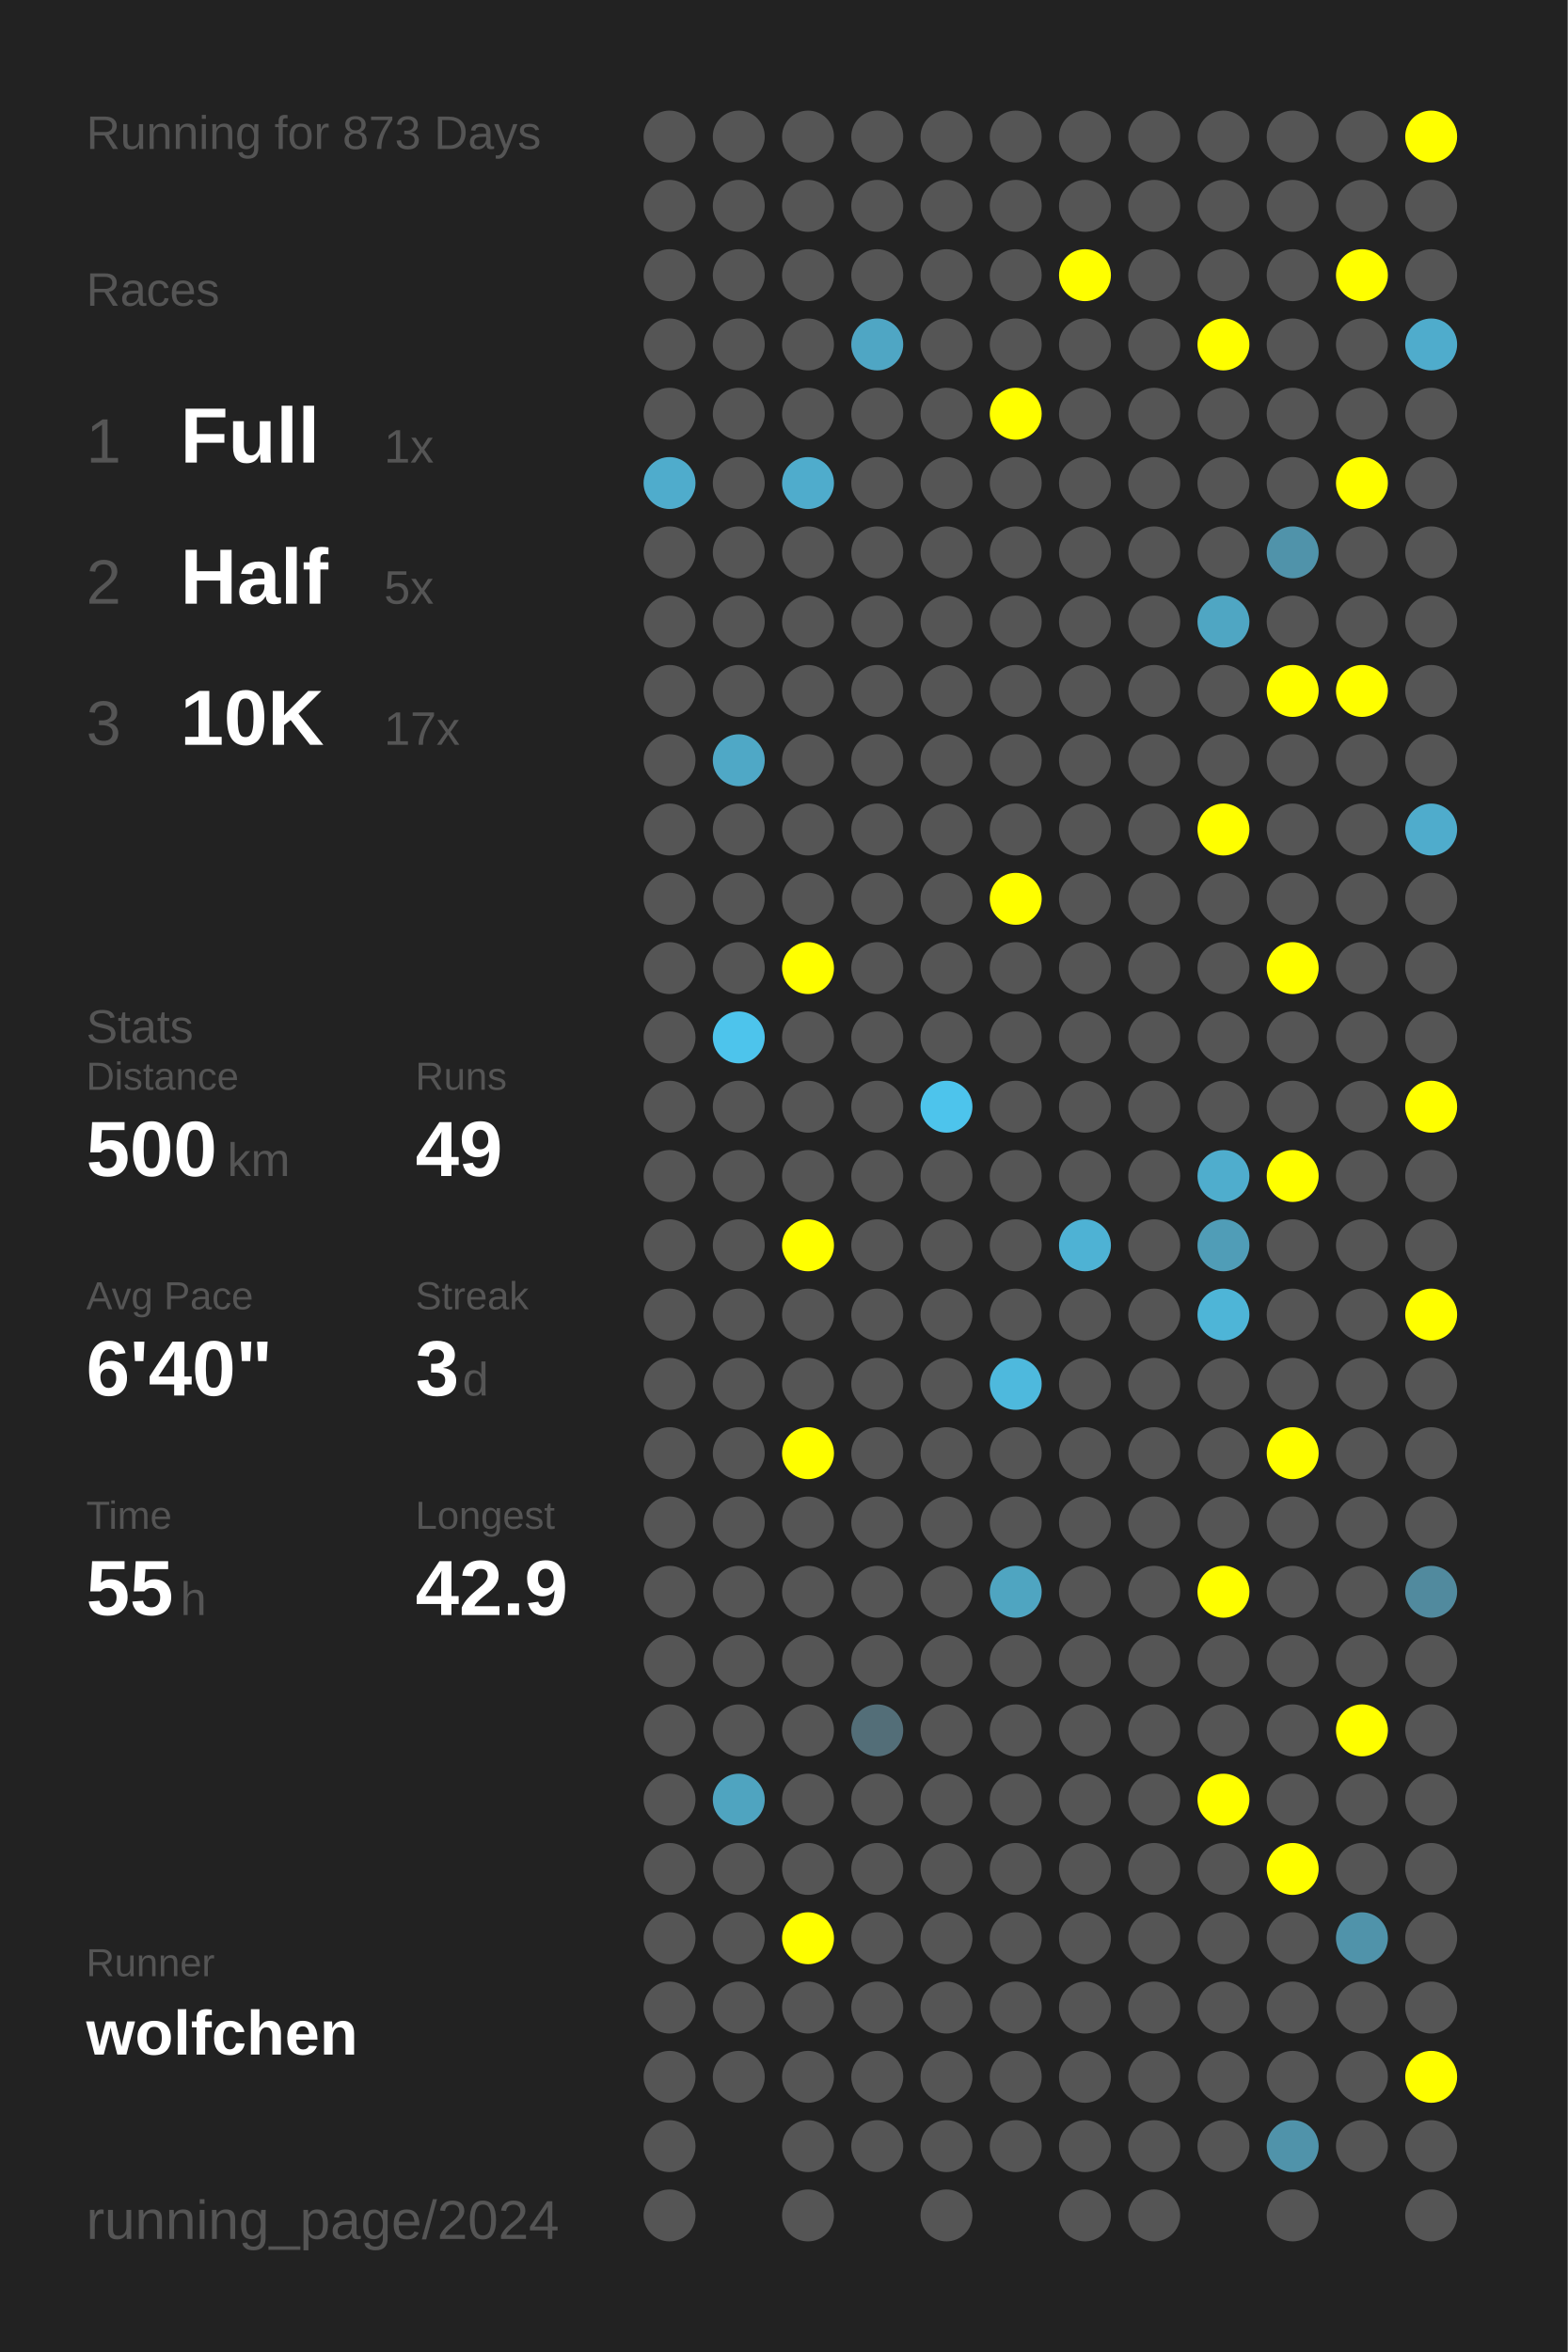
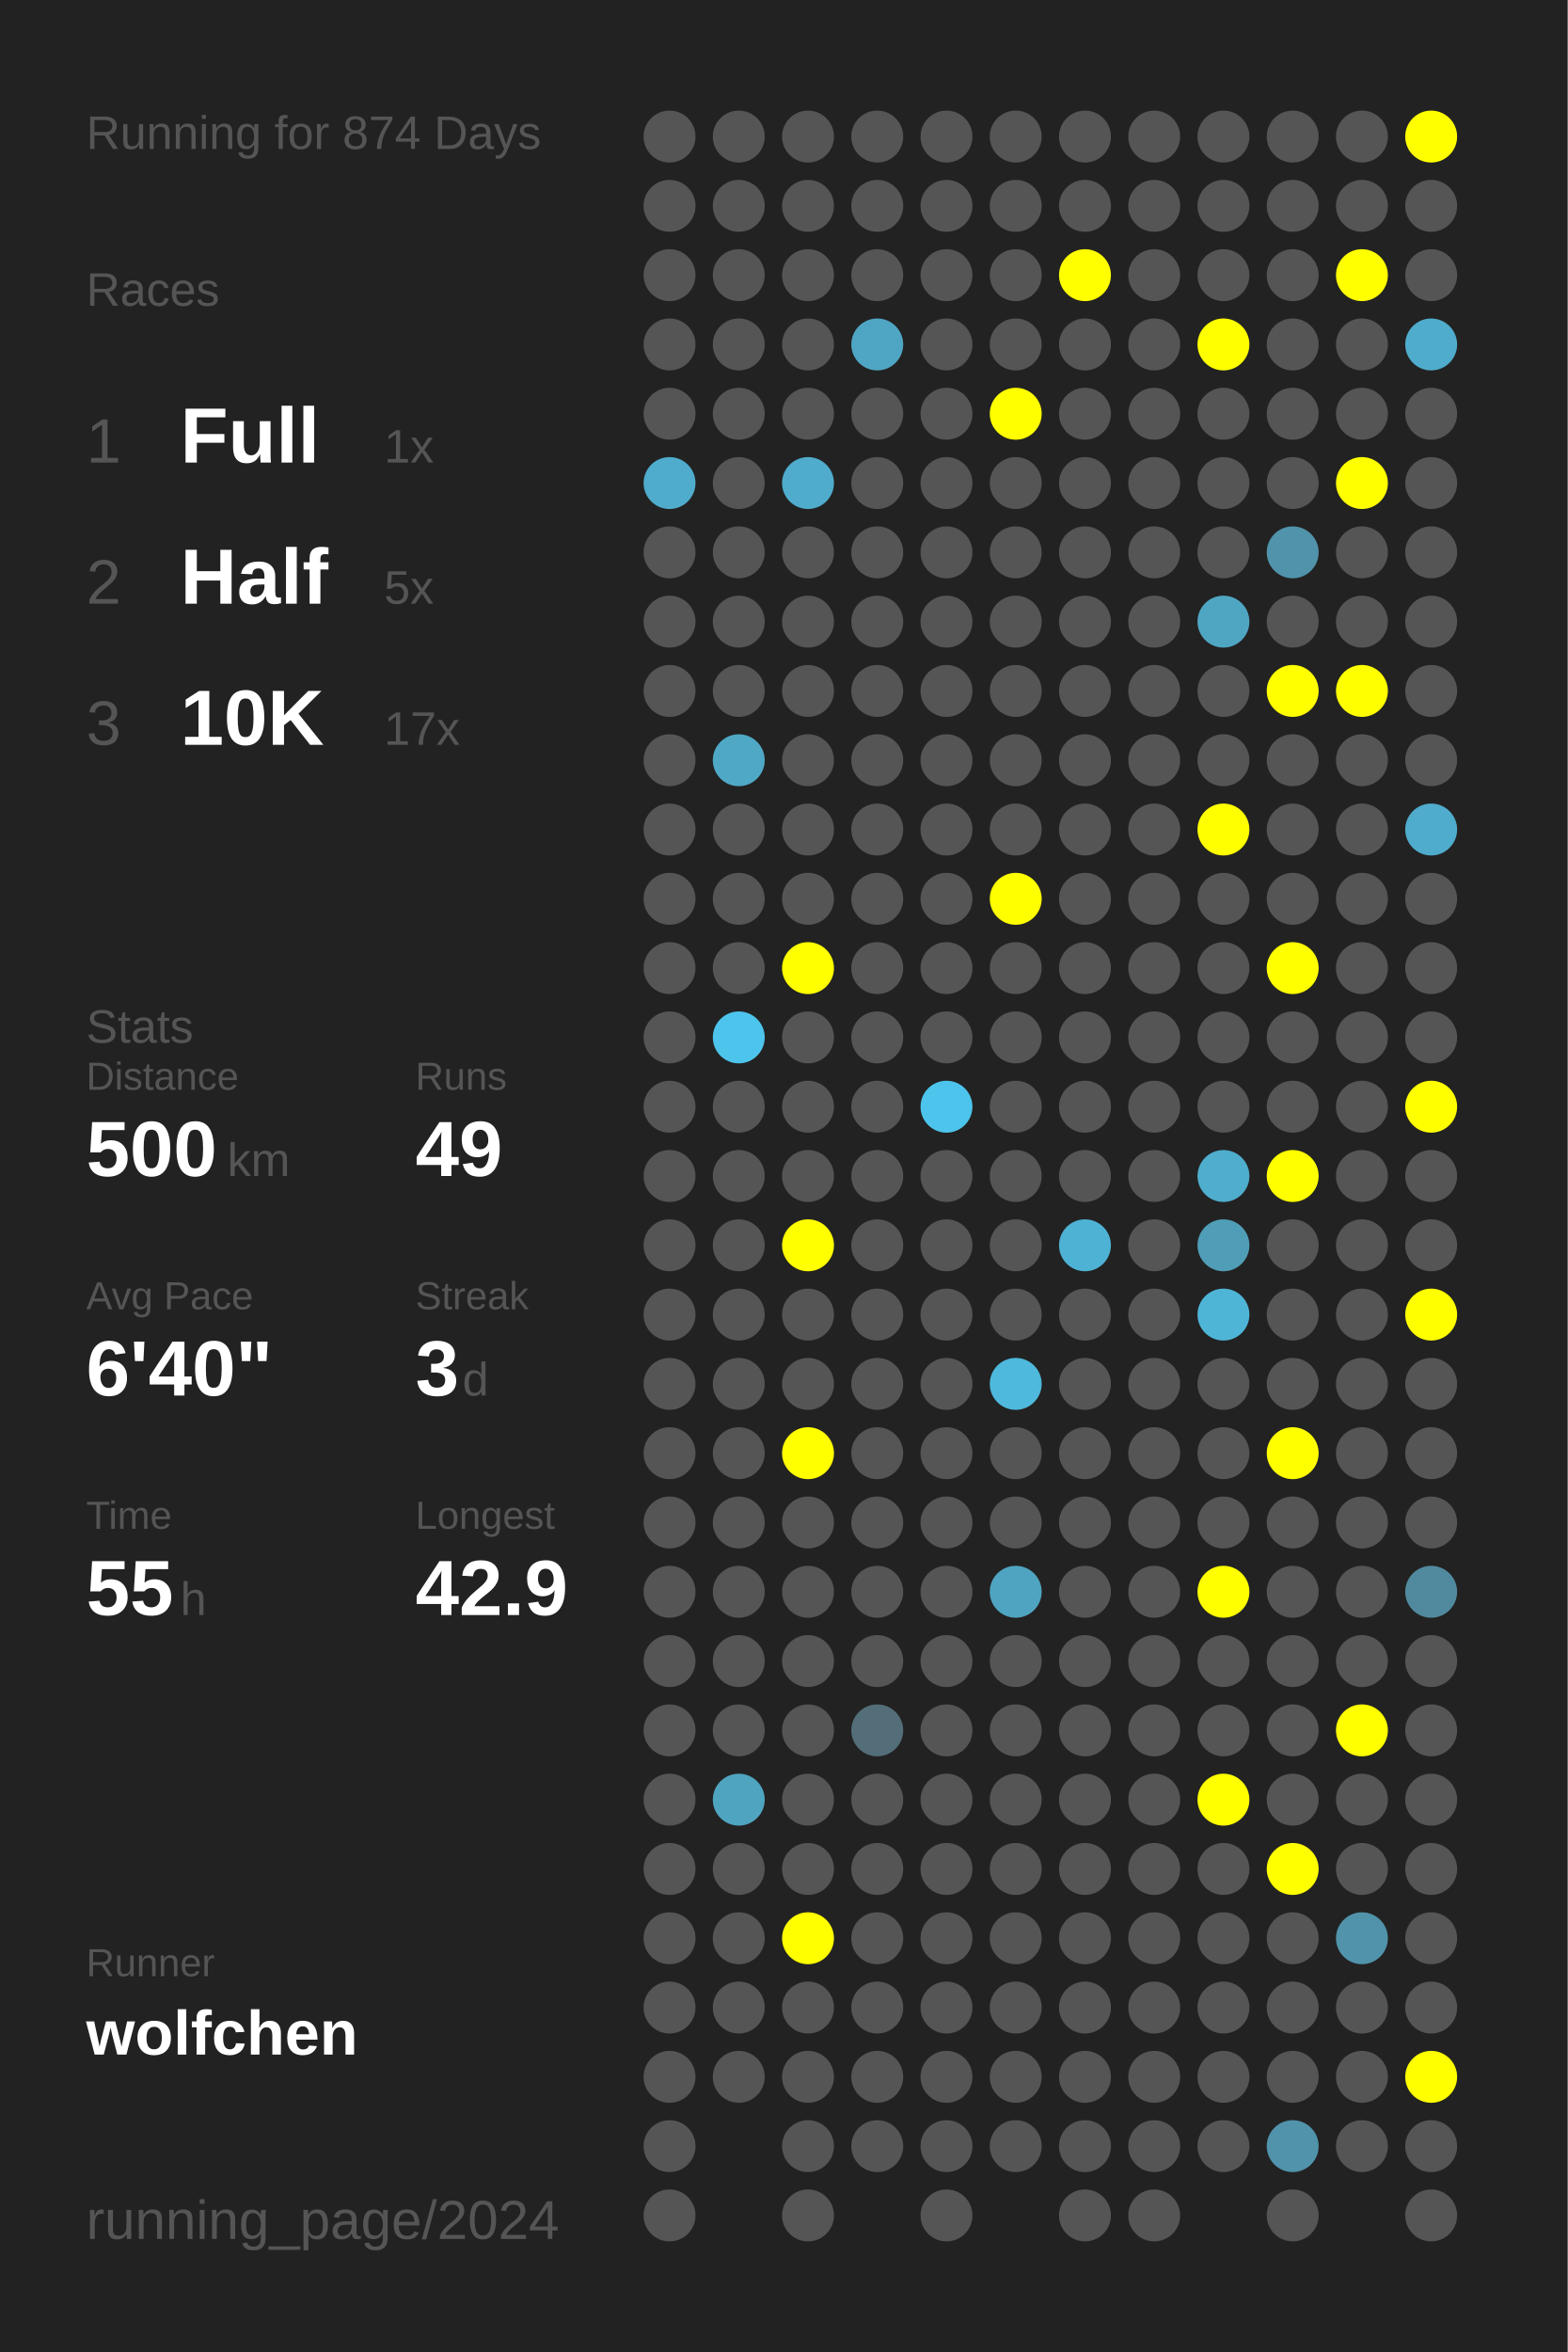
<svg xmlns="http://www.w3.org/2000/svg" baseProfile="full" height="300mm" version="1.1" viewBox="0,0,200,300" width="200mm">
  <defs />
  <rect fill="#222222" height="300" width="200" x="0" y="0" />
-   <text fill="#555555" style="font-size:6px; font-family:Arial;" x="11" y="19">Running for 873 Days</text>
+   <text fill="#555555" style="font-size:6px; font-family:Arial;" x="11" y="19">Running for 874 Days</text>
  <text fill="#555555" style="font-size:6px; font-family:Arial;" x="11" y="39">Races</text>
  <text fill="#555555" style="font-size:8px; font-family:Arial;" x="11" y="59">1</text>
  <text fill="#FFFFFF" style="font-size:10px; font-family:Arial; font-weight:bold;" x="23" y="59">Full</text>
  <text fill="#555555" style="font-size:6px; font-family:Arial;" x="49" y="59">1x</text>
  <text fill="#555555" style="font-size:8px; font-family:Arial;" x="11" y="77">2</text>
  <text fill="#FFFFFF" style="font-size:10px; font-family:Arial; font-weight:bold;" x="23" y="77">Half</text>
  <text fill="#555555" style="font-size:6px; font-family:Arial;" x="49" y="77">5x</text>
  <text fill="#555555" style="font-size:8px; font-family:Arial;" x="11" y="95">3</text>
  <text fill="#FFFFFF" style="font-size:10px; font-family:Arial; font-weight:bold;" x="23" y="95">10K</text>
  <text fill="#555555" style="font-size:6px; font-family:Arial;" x="49" y="95">17x</text>
  <text fill="#555555" style="font-size:6px; font-family:Arial;" x="11" y="133">Stats</text>
  <text fill="#555555" style="font-size:5px; font-family:Arial;" x="11" y="139">Distance</text>
  <text fill="#FFFFFF" style="font-size:10px; font-family:Arial; font-weight:bold;" x="11" y="150">500</text>
  <text fill="#555555" style="font-size:6px; font-family:Arial;" x="29" y="150">km</text>
  <text fill="#555555" style="font-size:5px; font-family:Arial;" x="53" y="139">Runs</text>
  <text fill="#FFFFFF" style="font-size:10px; font-family:Arial; font-weight:bold;" x="53" y="150">49</text>
  <text fill="#555555" style="font-size:5px; font-family:Arial;" x="11" y="167">Avg Pace</text>
  <text fill="#FFFFFF" style="font-size:10px; font-family:Arial; font-weight:bold;" x="11" y="178">6'40"</text>
  <text fill="#555555" style="font-size:5px; font-family:Arial;" x="53" y="167">Streak</text>
  <text fill="#FFFFFF" style="font-size:10px; font-family:Arial; font-weight:bold;" x="53" y="178">3</text>
  <text fill="#555555" style="font-size:6px; font-family:Arial;" x="59" y="178">d</text>
  <text fill="#555555" style="font-size:5px; font-family:Arial;" x="11" y="195">Time</text>
  <text fill="#FFFFFF" style="font-size:10px; font-family:Arial; font-weight:bold;" x="11" y="206">55</text>
  <text fill="#555555" style="font-size:6px; font-family:Arial;" x="23" y="206">h</text>
  <text fill="#555555" style="font-size:5px; font-family:Arial;" x="53" y="195">Longest</text>
  <text fill="#FFFFFF" style="font-size:10px; font-family:Arial; font-weight:bold;" x="53" y="206">42.9</text>
  <text fill="#555555" style="font-size:5px; font-family:Arial;" x="11" y="252.065">Runner</text>
  <text fill="#FFFFFF" style="font-size:8px; font-family:Arial; font-weight:bold;" x="11" y="262.065">wolfchen</text>
  <text fill="#555555" style="font-size:7px; font-family:Arial;" x="11" y="285.581">running_page/2024</text>
  <circle cx="85.417" cy="17.419" fill="#555555" r="3.312" />
  <circle cx="85.417" cy="26.258" fill="#555555" r="3.312" />
  <circle cx="85.417" cy="35.097" fill="#555555" r="3.312" />
  <circle cx="85.417" cy="43.935" fill="#555555" r="3.312" />
  <circle cx="85.417" cy="52.774" fill="#555555" r="3.312" />
  <circle cx="85.417" cy="61.613" fill="#4faccc" r="3.312" />
  <circle cx="85.417" cy="70.452" fill="#555555" r="3.312" />
  <circle cx="85.417" cy="79.29" fill="#555555" r="3.312" />
  <circle cx="85.417" cy="88.129" fill="#555555" r="3.312" />
  <circle cx="85.417" cy="96.968" fill="#555555" r="3.312" />
  <circle cx="85.417" cy="105.806" fill="#555555" r="3.312" />
  <circle cx="85.417" cy="114.645" fill="#555555" r="3.312" />
  <circle cx="85.417" cy="123.484" fill="#555555" r="3.312" />
  <circle cx="85.417" cy="132.323" fill="#555555" r="3.312" />
  <circle cx="85.417" cy="141.161" fill="#555555" r="3.312" />
  <circle cx="85.417" cy="150" fill="#555555" r="3.312" />
  <circle cx="85.417" cy="158.839" fill="#555555" r="3.312" />
  <circle cx="85.417" cy="167.677" fill="#555555" r="3.312" />
  <circle cx="85.417" cy="176.516" fill="#555555" r="3.312" />
  <circle cx="85.417" cy="185.355" fill="#555555" r="3.312" />
  <circle cx="85.417" cy="194.194" fill="#555555" r="3.312" />
  <circle cx="85.417" cy="203.032" fill="#555555" r="3.312" />
  <circle cx="85.417" cy="211.871" fill="#555555" r="3.312" />
  <circle cx="85.417" cy="220.71" fill="#555555" r="3.312" />
  <circle cx="85.417" cy="229.548" fill="#555555" r="3.312" />
  <circle cx="85.417" cy="238.387" fill="#555555" r="3.312" />
  <circle cx="85.417" cy="247.226" fill="#555555" r="3.312" />
  <circle cx="85.417" cy="256.065" fill="#555555" r="3.312" />
  <circle cx="85.417" cy="264.903" fill="#555555" r="3.312" />
  <circle cx="85.417" cy="273.742" fill="#555555" r="3.312" />
  <circle cx="85.417" cy="282.581" fill="#555555" r="3.312" />
  <circle cx="94.25" cy="17.419" fill="#555555" r="3.312" />
  <circle cx="94.25" cy="26.258" fill="#555555" r="3.312" />
  <circle cx="94.25" cy="35.097" fill="#555555" r="3.312" />
  <circle cx="94.25" cy="43.935" fill="#555555" r="3.312" />
  <circle cx="94.25" cy="52.774" fill="#555555" r="3.312" />
  <circle cx="94.25" cy="61.613" fill="#555555" r="3.312" />
  <circle cx="94.25" cy="70.452" fill="#555555" r="3.312" />
  <circle cx="94.25" cy="79.29" fill="#555555" r="3.312" />
  <circle cx="94.25" cy="88.129" fill="#555555" r="3.312" />
  <circle cx="94.25" cy="96.968" fill="#4fa8c6" r="3.312" />
  <circle cx="94.25" cy="105.806" fill="#555555" r="3.312" />
  <circle cx="94.25" cy="114.645" fill="#555555" r="3.312" />
  <circle cx="94.25" cy="123.484" fill="#555555" r="3.312" />
  <circle cx="94.25" cy="132.323" fill="#4dc4ec" r="3.312" />
  <circle cx="94.25" cy="141.161" fill="#555555" r="3.312" />
  <circle cx="94.25" cy="150" fill="#555555" r="3.312" />
  <circle cx="94.25" cy="158.839" fill="#555555" r="3.312" />
  <circle cx="94.25" cy="167.677" fill="#555555" r="3.312" />
  <circle cx="94.25" cy="176.516" fill="#555555" r="3.312" />
  <circle cx="94.25" cy="185.355" fill="#555555" r="3.312" />
  <circle cx="94.25" cy="194.194" fill="#555555" r="3.312" />
  <circle cx="94.25" cy="203.032" fill="#555555" r="3.312" />
  <circle cx="94.25" cy="211.871" fill="#555555" r="3.312" />
  <circle cx="94.25" cy="220.71" fill="#555555" r="3.312" />
  <circle cx="94.25" cy="229.548" fill="#4fa4c0" r="3.312" />
  <circle cx="94.25" cy="238.387" fill="#555555" r="3.312" />
  <circle cx="94.25" cy="247.226" fill="#555555" r="3.312" />
  <circle cx="94.25" cy="256.065" fill="#555555" r="3.312" />
  <circle cx="94.25" cy="264.903" fill="#555555" r="3.312" />
  <circle cx="103.083" cy="17.419" fill="#555555" r="3.312" />
  <circle cx="103.083" cy="26.258" fill="#555555" r="3.312" />
  <circle cx="103.083" cy="35.097" fill="#555555" r="3.312" />
  <circle cx="103.083" cy="43.935" fill="#555555" r="3.312" />
  <circle cx="103.083" cy="52.774" fill="#555555" r="3.312" />
  <circle cx="103.083" cy="61.613" fill="#4faccc" r="3.312" />
  <circle cx="103.083" cy="70.452" fill="#555555" r="3.312" />
  <circle cx="103.083" cy="79.29" fill="#555555" r="3.312" />
  <circle cx="103.083" cy="88.129" fill="#555555" r="3.312" />
  <circle cx="103.083" cy="96.968" fill="#555555" r="3.312" />
  <circle cx="103.083" cy="105.806" fill="#555555" r="3.312" />
  <circle cx="103.083" cy="114.645" fill="#555555" r="3.312" />
  <circle cx="103.083" cy="123.484" fill="#FFFF00" r="3.312" />
  <circle cx="103.083" cy="132.323" fill="#555555" r="3.312" />
  <circle cx="103.083" cy="141.161" fill="#555555" r="3.312" />
  <circle cx="103.083" cy="150" fill="#555555" r="3.312" />
  <circle cx="103.083" cy="158.839" fill="#FFFF00" r="3.312" />
  <circle cx="103.083" cy="167.677" fill="#555555" r="3.312" />
  <circle cx="103.083" cy="176.516" fill="#555555" r="3.312" />
  <circle cx="103.083" cy="185.355" fill="#FFFF00" r="3.312" />
  <circle cx="103.083" cy="194.194" fill="#555555" r="3.312" />
  <circle cx="103.083" cy="203.032" fill="#555555" r="3.312" />
  <circle cx="103.083" cy="211.871" fill="#555555" r="3.312" />
  <circle cx="103.083" cy="220.71" fill="#555555" r="3.312" />
  <circle cx="103.083" cy="229.548" fill="#555555" r="3.312" />
  <circle cx="103.083" cy="238.387" fill="#555555" r="3.312" />
  <circle cx="103.083" cy="247.226" fill="#FFFF00" r="3.312" />
  <circle cx="103.083" cy="256.065" fill="#555555" r="3.312" />
  <circle cx="103.083" cy="264.903" fill="#555555" r="3.312" />
  <circle cx="103.083" cy="273.742" fill="#555555" r="3.312" />
  <circle cx="103.083" cy="282.581" fill="#555555" r="3.312" />
  <circle cx="111.917" cy="17.419" fill="#555555" r="3.312" />
  <circle cx="111.917" cy="26.258" fill="#555555" r="3.312" />
  <circle cx="111.917" cy="35.097" fill="#555555" r="3.312" />
  <circle cx="111.917" cy="43.935" fill="#4fa6c4" r="3.312" />
  <circle cx="111.917" cy="52.774" fill="#555555" r="3.312" />
  <circle cx="111.917" cy="61.613" fill="#555555" r="3.312" />
  <circle cx="111.917" cy="70.452" fill="#555555" r="3.312" />
  <circle cx="111.917" cy="79.29" fill="#555555" r="3.312" />
  <circle cx="111.917" cy="88.129" fill="#555555" r="3.312" />
  <circle cx="111.917" cy="96.968" fill="#555555" r="3.312" />
  <circle cx="111.917" cy="105.806" fill="#555555" r="3.312" />
  <circle cx="111.917" cy="114.645" fill="#555555" r="3.312" />
  <circle cx="111.917" cy="123.484" fill="#555555" r="3.312" />
  <circle cx="111.917" cy="132.323" fill="#555555" r="3.312" />
  <circle cx="111.917" cy="141.161" fill="#555555" r="3.312" />
  <circle cx="111.917" cy="150" fill="#555555" r="3.312" />
  <circle cx="111.917" cy="158.839" fill="#555555" r="3.312" />
  <circle cx="111.917" cy="167.677" fill="#555555" r="3.312" />
  <circle cx="111.917" cy="176.516" fill="#555555" r="3.312" />
  <circle cx="111.917" cy="185.355" fill="#555555" r="3.312" />
  <circle cx="111.917" cy="194.194" fill="#555555" r="3.312" />
  <circle cx="111.917" cy="203.032" fill="#555555" r="3.312" />
  <circle cx="111.917" cy="211.871" fill="#555555" r="3.312" />
  <circle cx="111.917" cy="220.71" fill="#536e78" r="3.312" />
  <circle cx="111.917" cy="229.548" fill="#555555" r="3.312" />
  <circle cx="111.917" cy="238.387" fill="#555555" r="3.312" />
  <circle cx="111.917" cy="247.226" fill="#555555" r="3.312" />
  <circle cx="111.917" cy="256.065" fill="#555555" r="3.312" />
  <circle cx="111.917" cy="264.903" fill="#555555" r="3.312" />
  <circle cx="111.917" cy="273.742" fill="#555555" r="3.312" />
  <circle cx="120.75" cy="17.419" fill="#555555" r="3.312" />
  <circle cx="120.75" cy="26.258" fill="#555555" r="3.312" />
  <circle cx="120.75" cy="35.097" fill="#555555" r="3.312" />
  <circle cx="120.75" cy="43.935" fill="#555555" r="3.312" />
  <circle cx="120.75" cy="52.774" fill="#555555" r="3.312" />
  <circle cx="120.75" cy="61.613" fill="#555555" r="3.312" />
  <circle cx="120.75" cy="70.452" fill="#555555" r="3.312" />
  <circle cx="120.75" cy="79.29" fill="#555555" r="3.312" />
  <circle cx="120.75" cy="88.129" fill="#555555" r="3.312" />
  <circle cx="120.75" cy="96.968" fill="#555555" r="3.312" />
  <circle cx="120.75" cy="105.806" fill="#555555" r="3.312" />
  <circle cx="120.75" cy="114.645" fill="#555555" r="3.312" />
  <circle cx="120.75" cy="123.484" fill="#555555" r="3.312" />
  <circle cx="120.75" cy="132.323" fill="#555555" r="3.312" />
  <circle cx="120.75" cy="141.161" fill="#4dc4ec" r="3.312" />
  <circle cx="120.75" cy="150" fill="#555555" r="3.312" />
  <circle cx="120.75" cy="158.839" fill="#555555" r="3.312" />
  <circle cx="120.75" cy="167.677" fill="#555555" r="3.312" />
  <circle cx="120.75" cy="176.516" fill="#555555" r="3.312" />
  <circle cx="120.75" cy="185.355" fill="#555555" r="3.312" />
  <circle cx="120.75" cy="194.194" fill="#555555" r="3.312" />
  <circle cx="120.75" cy="203.032" fill="#555555" r="3.312" />
  <circle cx="120.75" cy="211.871" fill="#555555" r="3.312" />
  <circle cx="120.75" cy="220.71" fill="#555555" r="3.312" />
  <circle cx="120.75" cy="229.548" fill="#555555" r="3.312" />
  <circle cx="120.75" cy="238.387" fill="#555555" r="3.312" />
  <circle cx="120.75" cy="247.226" fill="#555555" r="3.312" />
  <circle cx="120.75" cy="256.065" fill="#555555" r="3.312" />
  <circle cx="120.75" cy="264.903" fill="#555555" r="3.312" />
  <circle cx="120.75" cy="273.742" fill="#555555" r="3.312" />
  <circle cx="120.75" cy="282.581" fill="#555555" r="3.312" />
  <circle cx="129.583" cy="17.419" fill="#555555" r="3.312" />
  <circle cx="129.583" cy="26.258" fill="#555555" r="3.312" />
  <circle cx="129.583" cy="35.097" fill="#555555" r="3.312" />
  <circle cx="129.583" cy="43.935" fill="#555555" r="3.312" />
  <circle cx="129.583" cy="52.774" fill="#FFFF00" r="3.312" />
  <circle cx="129.583" cy="61.613" fill="#555555" r="3.312" />
  <circle cx="129.583" cy="70.452" fill="#555555" r="3.312" />
  <circle cx="129.583" cy="79.29" fill="#555555" r="3.312" />
  <circle cx="129.583" cy="88.129" fill="#555555" r="3.312" />
  <circle cx="129.583" cy="96.968" fill="#555555" r="3.312" />
  <circle cx="129.583" cy="105.806" fill="#555555" r="3.312" />
  <circle cx="129.583" cy="114.645" fill="#FFFF00" r="3.312" />
  <circle cx="129.583" cy="123.484" fill="#555555" r="3.312" />
  <circle cx="129.583" cy="132.323" fill="#555555" r="3.312" />
  <circle cx="129.583" cy="141.161" fill="#555555" r="3.312" />
  <circle cx="129.583" cy="150" fill="#555555" r="3.312" />
  <circle cx="129.583" cy="158.839" fill="#555555" r="3.312" />
  <circle cx="129.583" cy="167.677" fill="#555555" r="3.312" />
  <circle cx="129.583" cy="176.516" fill="#4eb9dd" r="3.312" />
  <circle cx="129.583" cy="185.355" fill="#555555" r="3.312" />
  <circle cx="129.583" cy="194.194" fill="#555555" r="3.312" />
  <circle cx="129.583" cy="203.032" fill="#4fa5c1" r="3.312" />
  <circle cx="129.583" cy="211.871" fill="#555555" r="3.312" />
  <circle cx="129.583" cy="220.71" fill="#555555" r="3.312" />
  <circle cx="129.583" cy="229.548" fill="#555555" r="3.312" />
  <circle cx="129.583" cy="238.387" fill="#555555" r="3.312" />
  <circle cx="129.583" cy="247.226" fill="#555555" r="3.312" />
  <circle cx="129.583" cy="256.065" fill="#555555" r="3.312" />
  <circle cx="129.583" cy="264.903" fill="#555555" r="3.312" />
  <circle cx="129.583" cy="273.742" fill="#555555" r="3.312" />
  <circle cx="138.417" cy="17.419" fill="#555555" r="3.312" />
  <circle cx="138.417" cy="26.258" fill="#555555" r="3.312" />
  <circle cx="138.417" cy="35.097" fill="#FFFF00" r="3.312" />
  <circle cx="138.417" cy="43.935" fill="#555555" r="3.312" />
  <circle cx="138.417" cy="52.774" fill="#555555" r="3.312" />
  <circle cx="138.417" cy="61.613" fill="#555555" r="3.312" />
  <circle cx="138.417" cy="70.452" fill="#555555" r="3.312" />
  <circle cx="138.417" cy="79.29" fill="#555555" r="3.312" />
  <circle cx="138.417" cy="88.129" fill="#555555" r="3.312" />
  <circle cx="138.417" cy="96.968" fill="#555555" r="3.312" />
  <circle cx="138.417" cy="105.806" fill="#555555" r="3.312" />
  <circle cx="138.417" cy="114.645" fill="#555555" r="3.312" />
  <circle cx="138.417" cy="123.484" fill="#555555" r="3.312" />
  <circle cx="138.417" cy="132.323" fill="#555555" r="3.312" />
  <circle cx="138.417" cy="141.161" fill="#555555" r="3.312" />
  <circle cx="138.417" cy="150" fill="#555555" r="3.312" />
  <circle cx="138.417" cy="158.839" fill="#4eb2d4" r="3.312" />
  <circle cx="138.417" cy="167.677" fill="#555555" r="3.312" />
  <circle cx="138.417" cy="176.516" fill="#555555" r="3.312" />
  <circle cx="138.417" cy="185.355" fill="#555555" r="3.312" />
  <circle cx="138.417" cy="194.194" fill="#555555" r="3.312" />
  <circle cx="138.417" cy="203.032" fill="#555555" r="3.312" />
  <circle cx="138.417" cy="211.871" fill="#555555" r="3.312" />
  <circle cx="138.417" cy="220.71" fill="#555555" r="3.312" />
  <circle cx="138.417" cy="229.548" fill="#555555" r="3.312" />
  <circle cx="138.417" cy="238.387" fill="#555555" r="3.312" />
  <circle cx="138.417" cy="247.226" fill="#555555" r="3.312" />
  <circle cx="138.417" cy="256.065" fill="#555555" r="3.312" />
  <circle cx="138.417" cy="264.903" fill="#555555" r="3.312" />
  <circle cx="138.417" cy="273.742" fill="#555555" r="3.312" />
  <circle cx="138.417" cy="282.581" fill="#555555" r="3.312" />
  <circle cx="147.25" cy="17.419" fill="#555555" r="3.312" />
  <circle cx="147.25" cy="26.258" fill="#555555" r="3.312" />
  <circle cx="147.25" cy="35.097" fill="#555555" r="3.312" />
  <circle cx="147.25" cy="43.935" fill="#555555" r="3.312" />
  <circle cx="147.25" cy="52.774" fill="#555555" r="3.312" />
  <circle cx="147.25" cy="61.613" fill="#555555" r="3.312" />
  <circle cx="147.25" cy="70.452" fill="#555555" r="3.312" />
  <circle cx="147.25" cy="79.29" fill="#555555" r="3.312" />
  <circle cx="147.25" cy="88.129" fill="#555555" r="3.312" />
  <circle cx="147.25" cy="96.968" fill="#555555" r="3.312" />
  <circle cx="147.25" cy="105.806" fill="#555555" r="3.312" />
  <circle cx="147.25" cy="114.645" fill="#555555" r="3.312" />
  <circle cx="147.25" cy="123.484" fill="#555555" r="3.312" />
  <circle cx="147.25" cy="132.323" fill="#555555" r="3.312" />
  <circle cx="147.25" cy="141.161" fill="#555555" r="3.312" />
  <circle cx="147.25" cy="150" fill="#555555" r="3.312" />
  <circle cx="147.25" cy="158.839" fill="#555555" r="3.312" />
  <circle cx="147.25" cy="167.677" fill="#555555" r="3.312" />
  <circle cx="147.25" cy="176.516" fill="#555555" r="3.312" />
  <circle cx="147.25" cy="185.355" fill="#555555" r="3.312" />
  <circle cx="147.25" cy="194.194" fill="#555555" r="3.312" />
  <circle cx="147.25" cy="203.032" fill="#555555" r="3.312" />
  <circle cx="147.25" cy="211.871" fill="#555555" r="3.312" />
  <circle cx="147.25" cy="220.71" fill="#555555" r="3.312" />
  <circle cx="147.25" cy="229.548" fill="#555555" r="3.312" />
  <circle cx="147.25" cy="238.387" fill="#555555" r="3.312" />
  <circle cx="147.25" cy="247.226" fill="#555555" r="3.312" />
  <circle cx="147.25" cy="256.065" fill="#555555" r="3.312" />
  <circle cx="147.25" cy="264.903" fill="#555555" r="3.312" />
  <circle cx="147.25" cy="273.742" fill="#555555" r="3.312" />
  <circle cx="147.25" cy="282.581" fill="#555555" r="3.312" />
  <circle cx="156.083" cy="17.419" fill="#555555" r="3.312" />
  <circle cx="156.083" cy="26.258" fill="#555555" r="3.312" />
  <circle cx="156.083" cy="35.097" fill="#555555" r="3.312" />
  <circle cx="156.083" cy="43.935" fill="#FFFF00" r="3.312" />
  <circle cx="156.083" cy="52.774" fill="#555555" r="3.312" />
  <circle cx="156.083" cy="61.613" fill="#555555" r="3.312" />
  <circle cx="156.083" cy="70.452" fill="#555555" r="3.312" />
  <circle cx="156.083" cy="79.29" fill="#4fa6c3" r="3.312" />
  <circle cx="156.083" cy="88.129" fill="#555555" r="3.312" />
  <circle cx="156.083" cy="96.968" fill="#555555" r="3.312" />
  <circle cx="156.083" cy="105.806" fill="#FFFF00" r="3.312" />
  <circle cx="156.083" cy="114.645" fill="#555555" r="3.312" />
  <circle cx="156.083" cy="123.484" fill="#555555" r="3.312" />
  <circle cx="156.083" cy="132.323" fill="#555555" r="3.312" />
  <circle cx="156.083" cy="141.161" fill="#555555" r="3.312" />
  <circle cx="156.083" cy="150" fill="#4fadcd" r="3.312" />
  <circle cx="156.083" cy="158.839" fill="#509db7" r="3.312" />
  <circle cx="156.083" cy="167.677" fill="#4eb5d7" r="3.312" />
  <circle cx="156.083" cy="176.516" fill="#555555" r="3.312" />
  <circle cx="156.083" cy="185.355" fill="#555555" r="3.312" />
  <circle cx="156.083" cy="194.194" fill="#555555" r="3.312" />
  <circle cx="156.083" cy="203.032" fill="#FFFF00" r="3.312" />
  <circle cx="156.083" cy="211.871" fill="#555555" r="3.312" />
  <circle cx="156.083" cy="220.71" fill="#555555" r="3.312" />
  <circle cx="156.083" cy="229.548" fill="#FFFF00" r="3.312" />
  <circle cx="156.083" cy="238.387" fill="#555555" r="3.312" />
  <circle cx="156.083" cy="247.226" fill="#555555" r="3.312" />
  <circle cx="156.083" cy="256.065" fill="#555555" r="3.312" />
  <circle cx="156.083" cy="264.903" fill="#555555" r="3.312" />
  <circle cx="156.083" cy="273.742" fill="#555555" r="3.312" />
  <circle cx="164.917" cy="17.419" fill="#555555" r="3.312" />
  <circle cx="164.917" cy="26.258" fill="#555555" r="3.312" />
  <circle cx="164.917" cy="35.097" fill="#555555" r="3.312" />
  <circle cx="164.917" cy="43.935" fill="#555555" r="3.312" />
  <circle cx="164.917" cy="52.774" fill="#555555" r="3.312" />
  <circle cx="164.917" cy="61.613" fill="#555555" r="3.312" />
  <circle cx="164.917" cy="70.452" fill="#5093aa" r="3.312" />
  <circle cx="164.917" cy="79.29" fill="#555555" r="3.312" />
  <circle cx="164.917" cy="88.129" fill="#FFFF00" r="3.312" />
  <circle cx="164.917" cy="96.968" fill="#555555" r="3.312" />
  <circle cx="164.917" cy="105.806" fill="#555555" r="3.312" />
  <circle cx="164.917" cy="114.645" fill="#555555" r="3.312" />
  <circle cx="164.917" cy="123.484" fill="#FFFF00" r="3.312" />
  <circle cx="164.917" cy="132.323" fill="#555555" r="3.312" />
  <circle cx="164.917" cy="141.161" fill="#555555" r="3.312" />
  <circle cx="164.917" cy="150" fill="#FFFF00" r="3.312" />
  <circle cx="164.917" cy="158.839" fill="#555555" r="3.312" />
  <circle cx="164.917" cy="167.677" fill="#555555" r="3.312" />
  <circle cx="164.917" cy="176.516" fill="#555555" r="3.312" />
  <circle cx="164.917" cy="185.355" fill="#FFFF00" r="3.312" />
  <circle cx="164.917" cy="194.194" fill="#555555" r="3.312" />
  <circle cx="164.917" cy="203.032" fill="#555555" r="3.312" />
  <circle cx="164.917" cy="211.871" fill="#555555" r="3.312" />
  <circle cx="164.917" cy="220.71" fill="#555555" r="3.312" />
  <circle cx="164.917" cy="229.548" fill="#555555" r="3.312" />
  <circle cx="164.917" cy="238.387" fill="#FFFF00" r="3.312" />
  <circle cx="164.917" cy="247.226" fill="#555555" r="3.312" />
  <circle cx="164.917" cy="256.065" fill="#555555" r="3.312" />
  <circle cx="164.917" cy="264.903" fill="#555555" r="3.312" />
  <circle cx="164.917" cy="273.742" fill="#5093aa" r="3.312" />
  <circle cx="164.917" cy="282.581" fill="#555555" r="3.312" />
  <circle cx="173.75" cy="17.419" fill="#555555" r="3.312" />
  <circle cx="173.75" cy="26.258" fill="#555555" r="3.312" />
  <circle cx="173.75" cy="35.097" fill="#FFFF00" r="3.312" />
  <circle cx="173.75" cy="43.935" fill="#555555" r="3.312" />
  <circle cx="173.75" cy="52.774" fill="#555555" r="3.312" />
  <circle cx="173.75" cy="61.613" fill="#FFFF00" r="3.312" />
  <circle cx="173.75" cy="70.452" fill="#555555" r="3.312" />
  <circle cx="173.75" cy="79.29" fill="#555555" r="3.312" />
  <circle cx="173.75" cy="88.129" fill="#FFFF00" r="3.312" />
  <circle cx="173.75" cy="96.968" fill="#555555" r="3.312" />
  <circle cx="173.75" cy="105.806" fill="#555555" r="3.312" />
  <circle cx="173.75" cy="114.645" fill="#555555" r="3.312" />
  <circle cx="173.75" cy="123.484" fill="#555555" r="3.312" />
  <circle cx="173.75" cy="132.323" fill="#555555" r="3.312" />
  <circle cx="173.75" cy="141.161" fill="#555555" r="3.312" />
  <circle cx="173.75" cy="150" fill="#555555" r="3.312" />
  <circle cx="173.75" cy="158.839" fill="#555555" r="3.312" />
  <circle cx="173.75" cy="167.677" fill="#555555" r="3.312" />
  <circle cx="173.75" cy="176.516" fill="#555555" r="3.312" />
  <circle cx="173.75" cy="185.355" fill="#555555" r="3.312" />
  <circle cx="173.75" cy="194.194" fill="#555555" r="3.312" />
  <circle cx="173.75" cy="203.032" fill="#555555" r="3.312" />
  <circle cx="173.75" cy="211.871" fill="#555555" r="3.312" />
  <circle cx="173.75" cy="220.71" fill="#FFFF00" r="3.312" />
  <circle cx="173.75" cy="229.548" fill="#555555" r="3.312" />
  <circle cx="173.75" cy="238.387" fill="#555555" r="3.312" />
  <circle cx="173.75" cy="247.226" fill="#5093aa" r="3.312" />
  <circle cx="173.75" cy="256.065" fill="#555555" r="3.312" />
  <circle cx="173.75" cy="264.903" fill="#555555" r="3.312" />
  <circle cx="173.75" cy="273.742" fill="#555555" r="3.312" />
  <circle cx="182.583" cy="17.419" fill="#FFFF00" r="3.312" />
  <circle cx="182.583" cy="26.258" fill="#555555" r="3.312" />
  <circle cx="182.583" cy="35.097" fill="#555555" r="3.312" />
  <circle cx="182.583" cy="43.935" fill="#4faccc" r="3.312" />
  <circle cx="182.583" cy="52.774" fill="#555555" r="3.312" />
  <circle cx="182.583" cy="61.613" fill="#555555" r="3.312" />
  <circle cx="182.583" cy="70.452" fill="#555555" r="3.312" />
  <circle cx="182.583" cy="79.29" fill="#555555" r="3.312" />
  <circle cx="182.583" cy="88.129" fill="#555555" r="3.312" />
  <circle cx="182.583" cy="96.968" fill="#555555" r="3.312" />
  <circle cx="182.583" cy="105.806" fill="#4faccc" r="3.312" />
  <circle cx="182.583" cy="114.645" fill="#555555" r="3.312" />
  <circle cx="182.583" cy="123.484" fill="#555555" r="3.312" />
  <circle cx="182.583" cy="132.323" fill="#555555" r="3.312" />
  <circle cx="182.583" cy="141.161" fill="#FFFF00" r="3.312" />
  <circle cx="182.583" cy="150" fill="#555555" r="3.312" />
  <circle cx="182.583" cy="158.839" fill="#555555" r="3.312" />
  <circle cx="182.583" cy="167.677" fill="#FFFF00" r="3.312" />
  <circle cx="182.583" cy="176.516" fill="#555555" r="3.312" />
  <circle cx="182.583" cy="185.355" fill="#555555" r="3.312" />
  <circle cx="182.583" cy="194.194" fill="#555555" r="3.312" />
  <circle cx="182.583" cy="203.032" fill="#518a9e" r="3.312" />
  <circle cx="182.583" cy="211.871" fill="#555555" r="3.312" />
  <circle cx="182.583" cy="220.71" fill="#555555" r="3.312" />
  <circle cx="182.583" cy="229.548" fill="#555555" r="3.312" />
  <circle cx="182.583" cy="238.387" fill="#555555" r="3.312" />
  <circle cx="182.583" cy="247.226" fill="#555555" r="3.312" />
  <circle cx="182.583" cy="256.065" fill="#555555" r="3.312" />
  <circle cx="182.583" cy="264.903" fill="#FFFF00" r="3.312" />
  <circle cx="182.583" cy="273.742" fill="#555555" r="3.312" />
  <circle cx="182.583" cy="282.581" fill="#555555" r="3.312" />
</svg>
